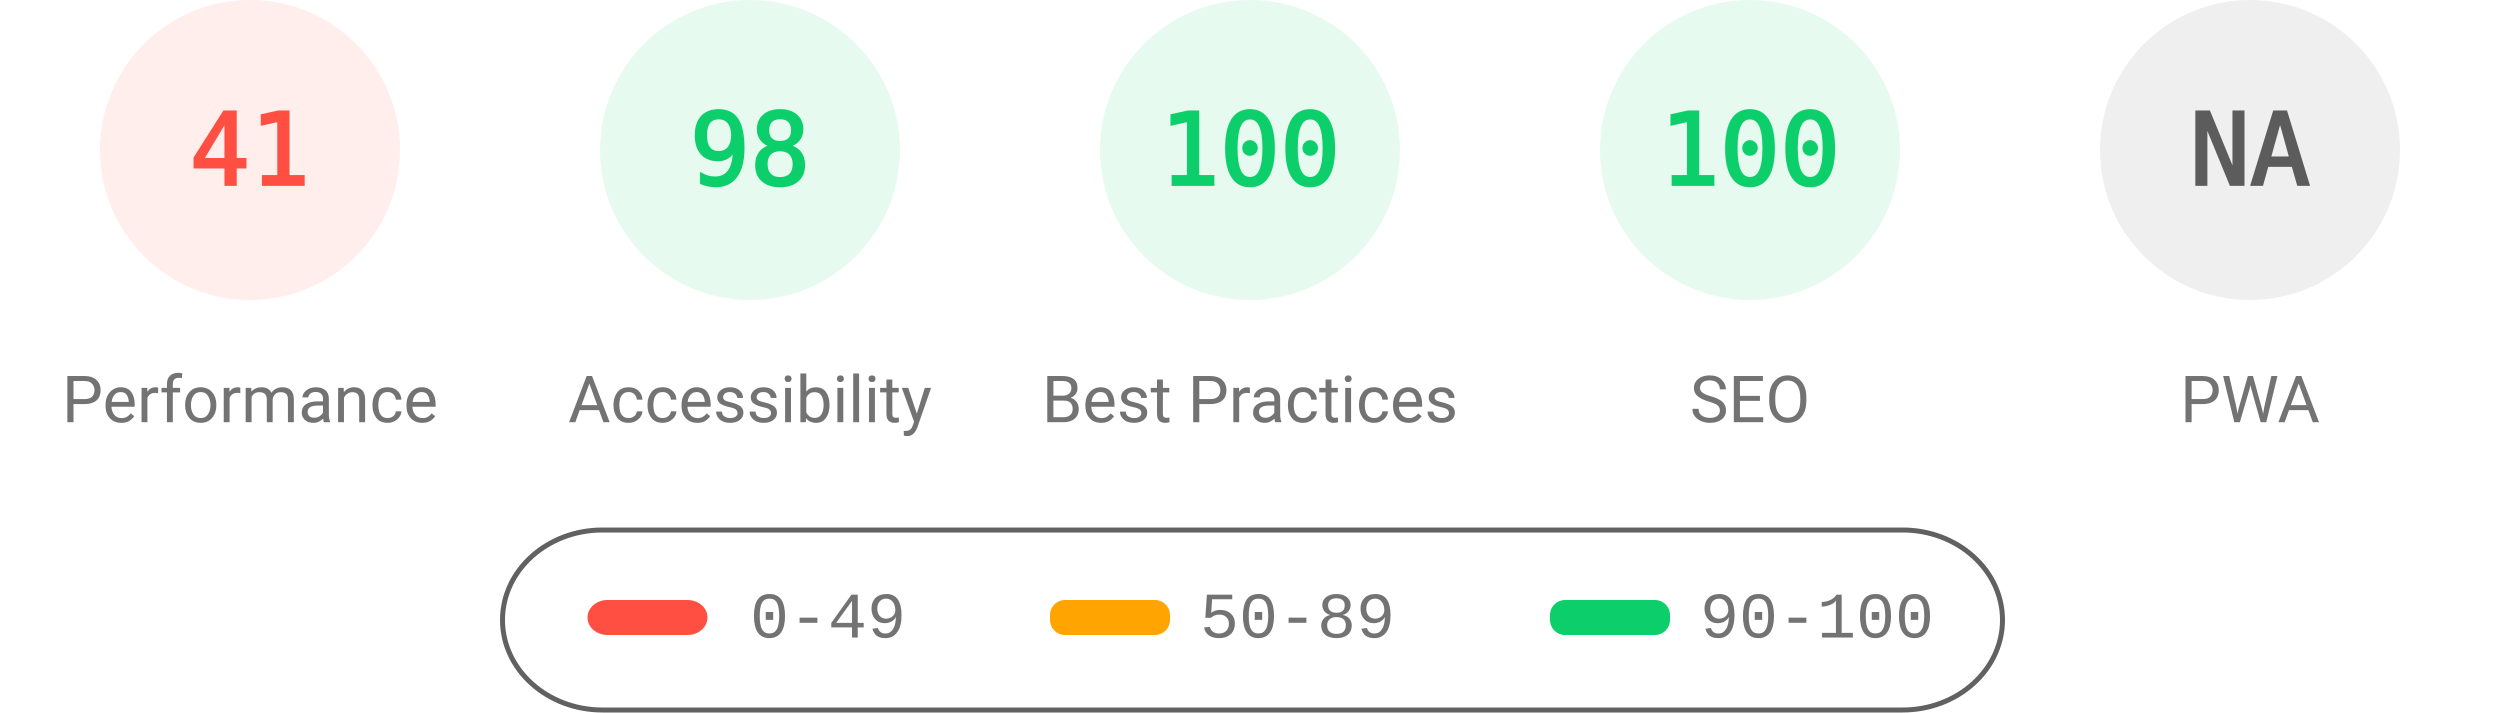
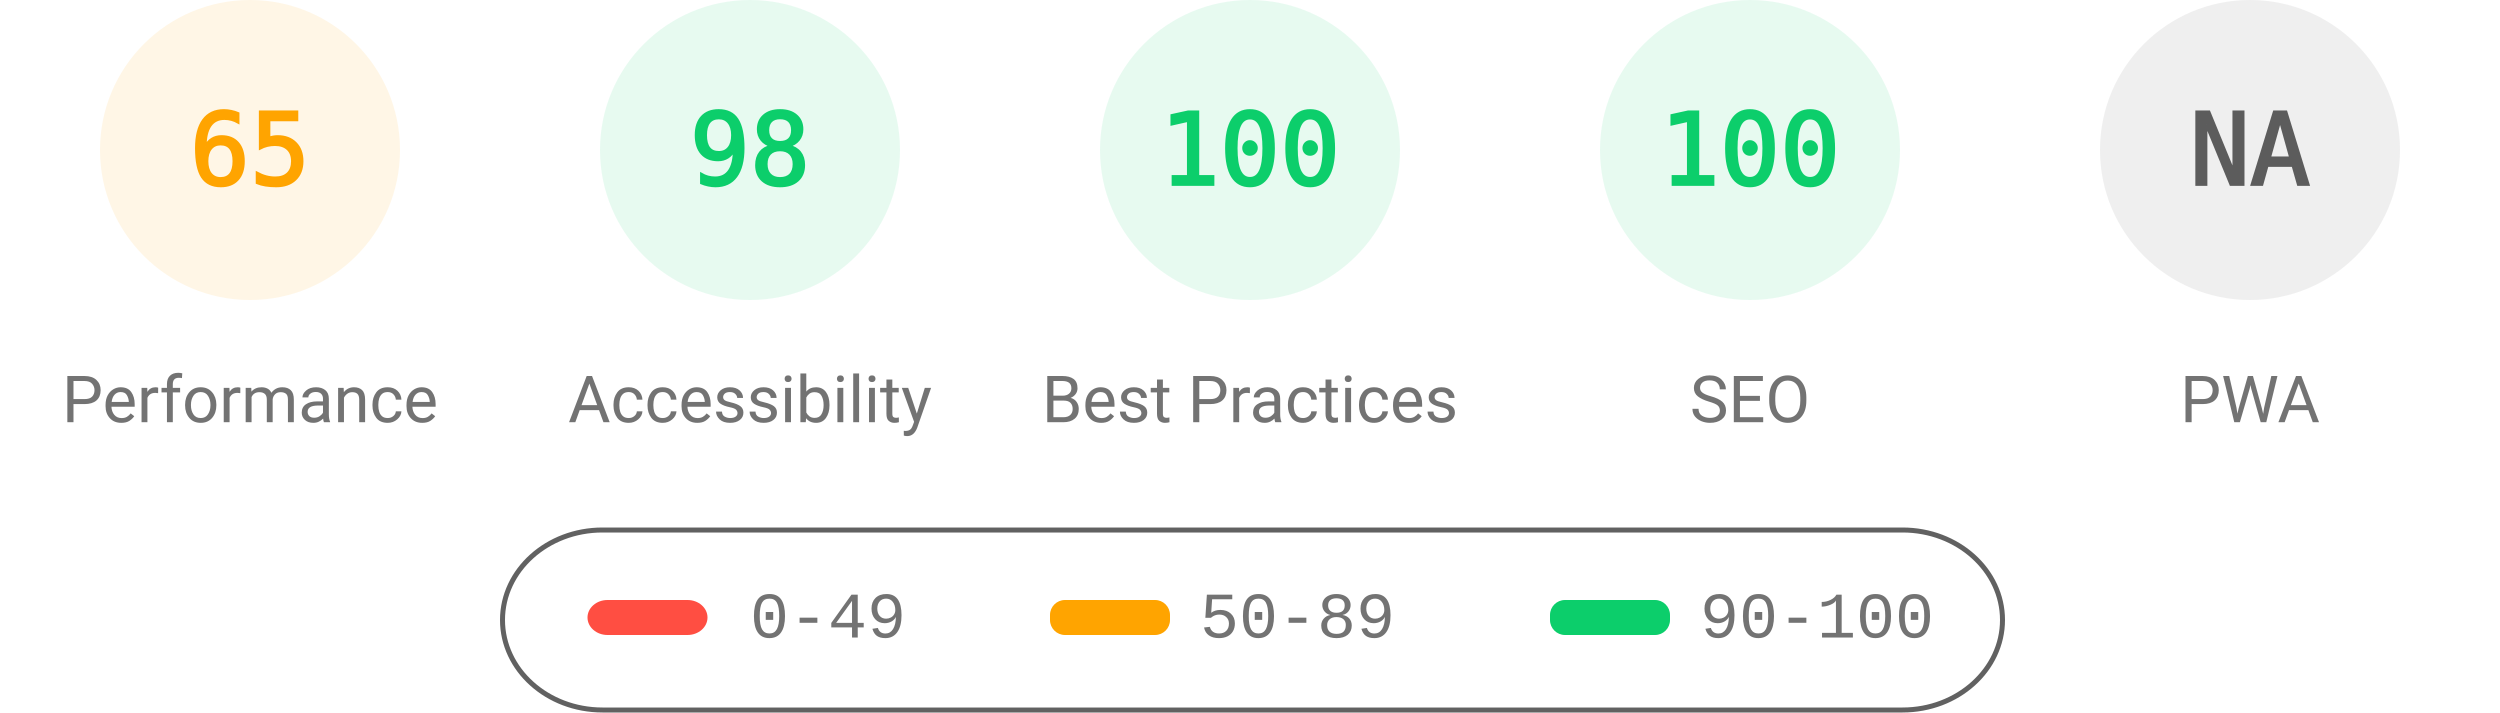
<svg xmlns="http://www.w3.org/2000/svg" fill="none" width="1000" height="285">
  <style>.gauge-base{opacity:.1}.gauge-arc{fill:none;animation-delay:250ms;stroke-linecap:round;transform:rotate(-90deg);transform-origin:100px 60px;animation:load-gauge 1s ease forwards}.guage-text{font-size:40px;font-family:monospace;text-align:center}.guage-red{color:#ff4e42;fill:#ff4e42;stroke:#ff4e42}.guage-orange{color:#ffa400;fill:#ffa400;stroke:#ffa400}.guage-green{color:#0cce6b;fill:#0cce6b;stroke:#0cce6b}.guage-undefined{color:#5c5c5c;fill:#5c5c5c;stroke:#5c5c5c}.guage-title{color:#737373;fill:#737373;stroke:none;font-size:26px;line-height:26px;font-family:Roboto,Halvetica,Arial,sans-serif}@keyframes load-gauge{from{stroke-dasharray:0 352.858}}</style>
-   <svg class="guage-div guage-perf guage-red" viewBox="0 0 200 200" width="200" height="200">
+   <svg class="guage-div guage-perf guage-orange" viewBox="0 0 200 200" width="200" height="200">
    <circle class="gauge-base" r="56" cx="100" cy="60" stroke-width="8" />
-     <circle class="gauge-arc guage-arc-1" r="56" cx="100" cy="60" stroke-width="8" style="stroke-dasharray:144.262,351.858" />
-     <text class="guage-text" x="100" y="60" alignment-baseline="central" dominant-baseline="central" text-anchor="middle">41</text>
+     <circle class="gauge-arc guage-arc-1" r="56" cx="100" cy="60" stroke-width="8" style="stroke-dasharray:228.708,351.858" />
+     <text class="guage-text" x="100" y="60" alignment-baseline="central" dominant-baseline="central" text-anchor="middle">65</text>
    <text class="guage-title" x="100" y="160" alignment-baseline="central" dominant-baseline="central" text-anchor="middle">Performance</text>
  </svg>
  <svg class="guage-div guage-acc guage-green" viewBox="0 0 200 200" width="200" height="200" x="200">
    <circle class="gauge-base" r="56" cx="100" cy="60" stroke-width="8" />
    <circle class="gauge-arc guage-arc-2" r="56" cx="100" cy="60" stroke-width="8" style="stroke-dasharray:344.821,351.858" />
    <text class="guage-text" x="100" y="60" alignment-baseline="central" dominant-baseline="central" text-anchor="middle">98</text>
    <text class="guage-title" x="100" y="160" alignment-baseline="central" dominant-baseline="central" text-anchor="middle">Accessibility</text>
  </svg>
  <svg class="guage-div guage-best guage-green" viewBox="0 0 200 200" width="200" height="200" x="400">
    <circle class="gauge-base" r="56" cx="100" cy="60" stroke-width="8" />
    <circle class="gauge-arc guage-arc-3" r="56" cx="100" cy="60" stroke-width="8" style="stroke-dasharray:351.858,351.858" />
    <text class="guage-text" x="100" y="60" alignment-baseline="central" dominant-baseline="central" text-anchor="middle">100</text>
    <text class="guage-title" x="100" y="160" alignment-baseline="central" dominant-baseline="central" text-anchor="middle">Best Practices</text>
  </svg>
  <svg class="guage-div guage-seo guage-green" viewBox="0 0 200 200" width="200" height="200" x="600">
    <circle class="gauge-base" r="56" cx="100" cy="60" stroke-width="8" />
    <circle class="gauge-arc guage-arc-4" r="56" cx="100" cy="60" stroke-width="8" style="stroke-dasharray:351.858,351.858" />
    <text class="guage-text" x="100" y="60" alignment-baseline="central" dominant-baseline="central" text-anchor="middle">100</text>
    <text class="guage-title" x="100" y="160" alignment-baseline="central" dominant-baseline="central" text-anchor="middle">SEO</text>
  </svg>
  <svg class="guage-div guage-pwa guage-undefined" viewBox="0 0 200 200" width="200" height="200" x="800">
    <circle class="gauge-base" r="56" cx="100" cy="60" stroke-width="8" />
    <circle class="gauge-arc guage-arc-4" r="56" cx="100" cy="60" stroke-width="8" style="stroke-dasharray:351.858,351.858" />
    <text class="guage-text" x="100" y="60" alignment-baseline="central" dominant-baseline="central" text-anchor="middle">NA</text>
    <text class="guage-title" x="100" y="160" alignment-baseline="central" dominant-baseline="central" text-anchor="middle">PWA</text>
  </svg>
  <svg width="604" height="76" x="200" y="210">
    <path fill="none" id="canvas_background" d="M-1-1h604v80H-1z" />
    <rect fill-opacity="0" stroke="#616161" stroke-width="2" rx="40" id="svg_2" height="72" width="600" y="2" x="1" fill="#000" />
    <rect stroke="#000" rx="8" id="svg_3" height="14" width="48" y="30" x="35" stroke-opacity="null" stroke-width="0" fill="#ff4e42" />
    <rect stroke="#000" rx="6" id="svg_4" height="14" width="48" y="30" x="220" stroke-opacity="null" stroke-width="0" fill="#ffa400" />
    <rect stroke="#000" rx="6" id="svg_5" height="14" width="48" y="30" x="420" stroke-opacity="null" stroke-width="0" fill="#0cce6b" />
    <text xml:space="preserve" text-anchor="start" font-family="'Courier New', Courier, monospace" font-size="26" id="svg_6" y="45" x="100" stroke-opacity="null" stroke-width="0" stroke="#000" fill="#737373">0-49</text>
    <text xml:space="preserve" text-anchor="start" font-family="'Courier New', Courier, monospace" font-size="26" id="svg_7" y="45" x="280" stroke-opacity="null" stroke-width="0" stroke="#000" fill="#737373">50-89</text>
    <text xml:space="preserve" text-anchor="start" font-family="'Courier New', Courier, monospace" font-size="26" id="svg_8" y="45" x="480" stroke-opacity="null" stroke-width="0" stroke="#000" fill="#737373">90-100</text>
  </svg>
</svg>
